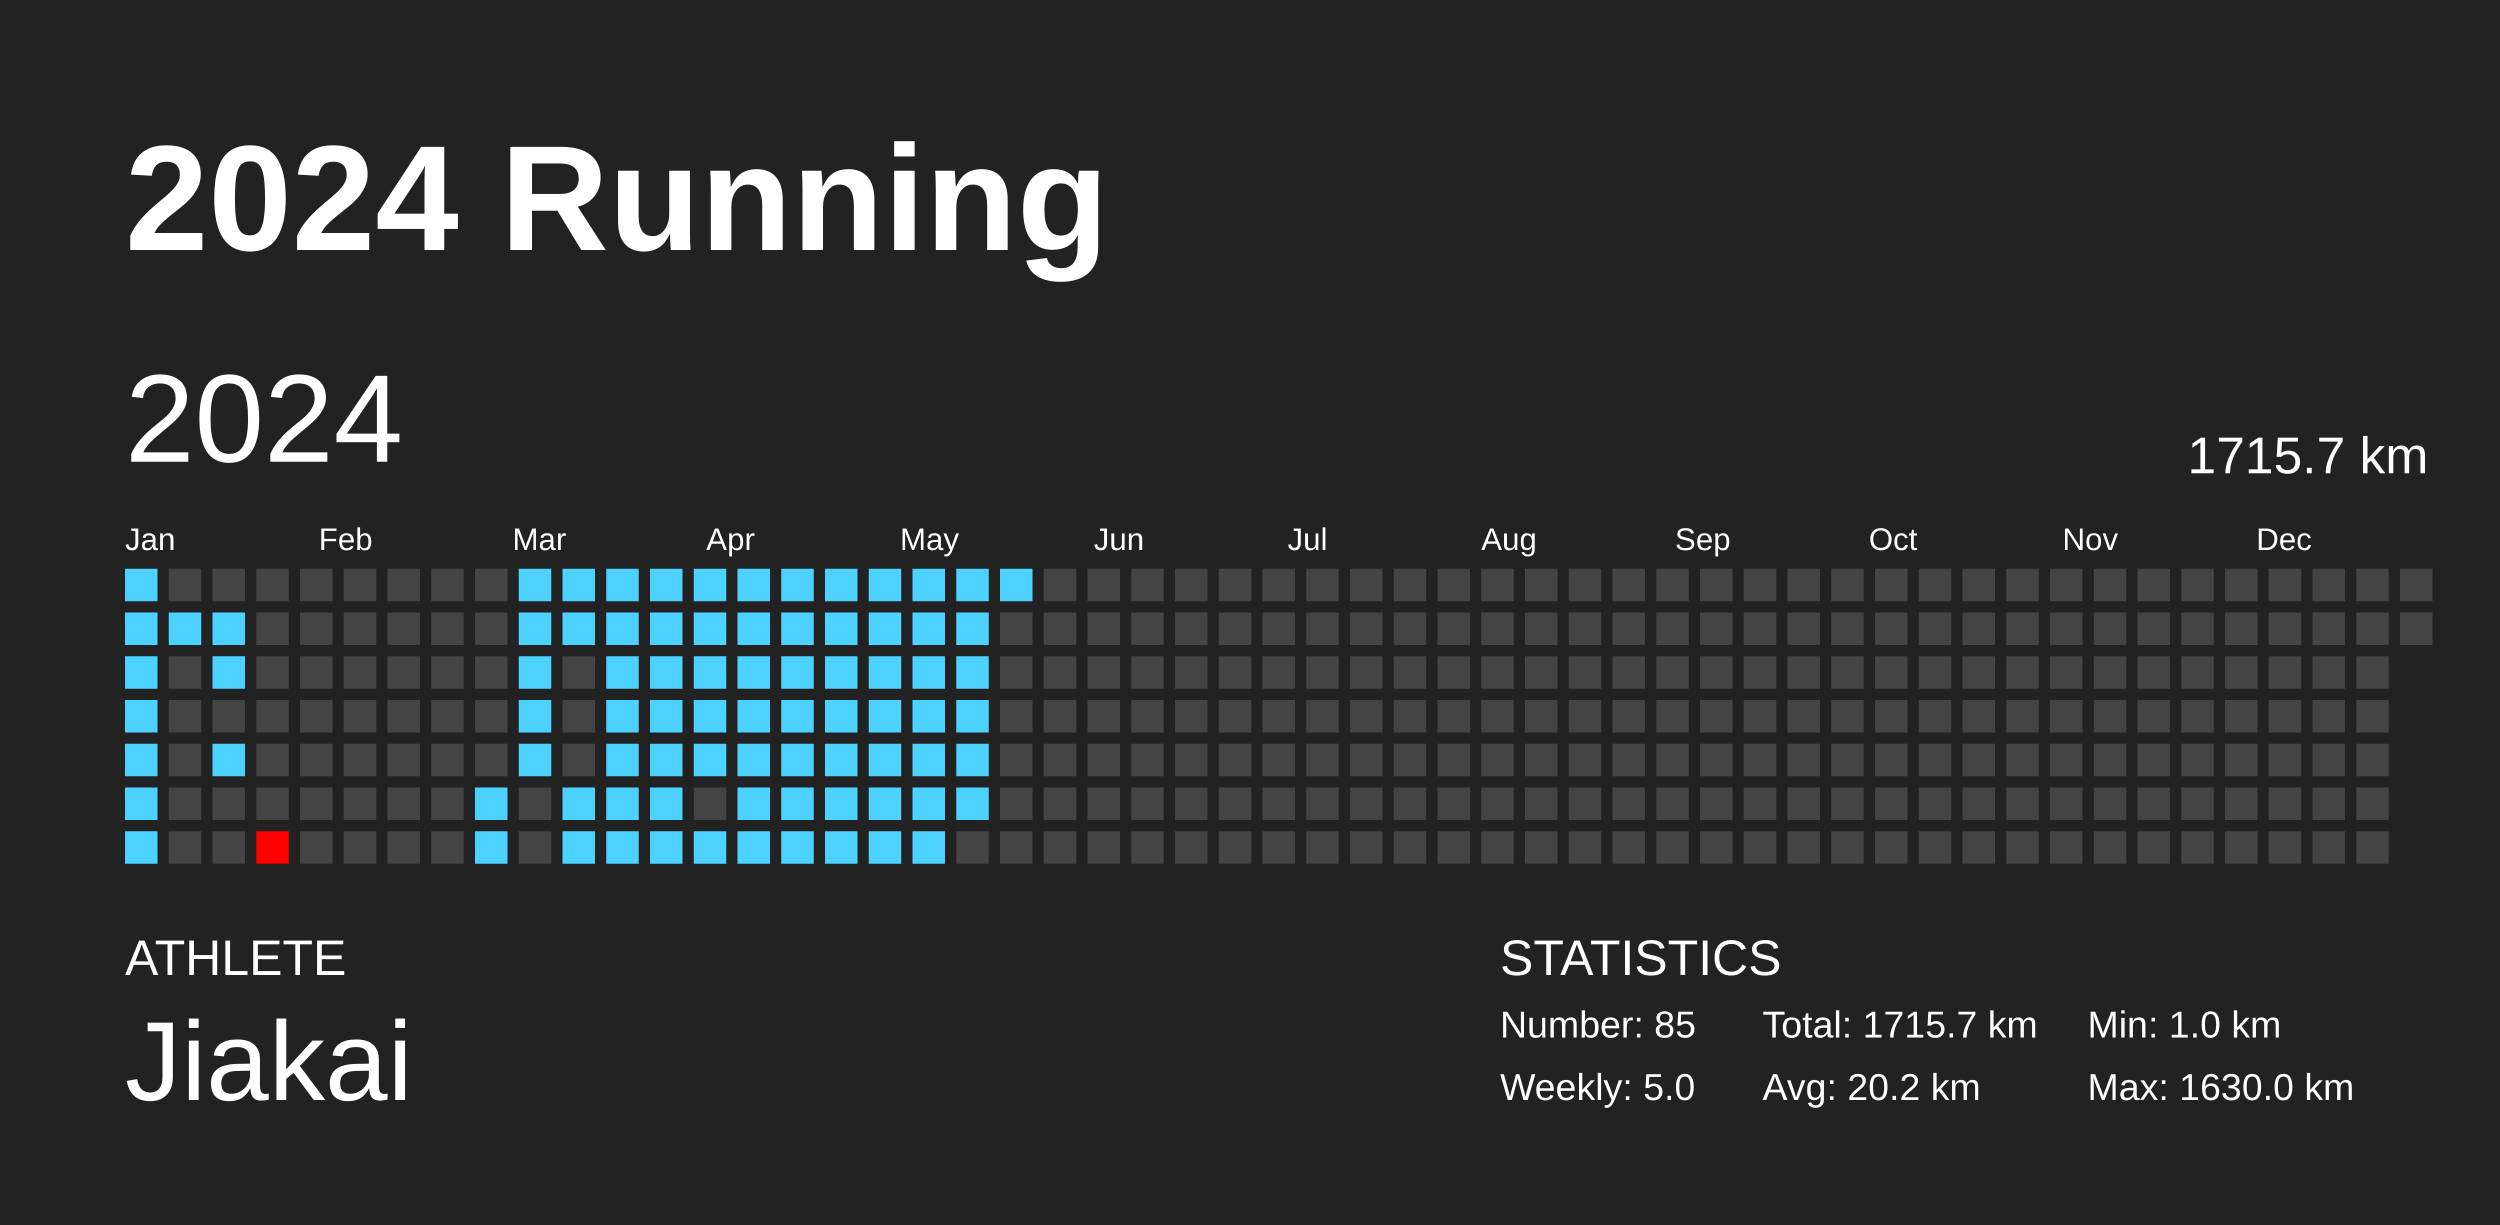
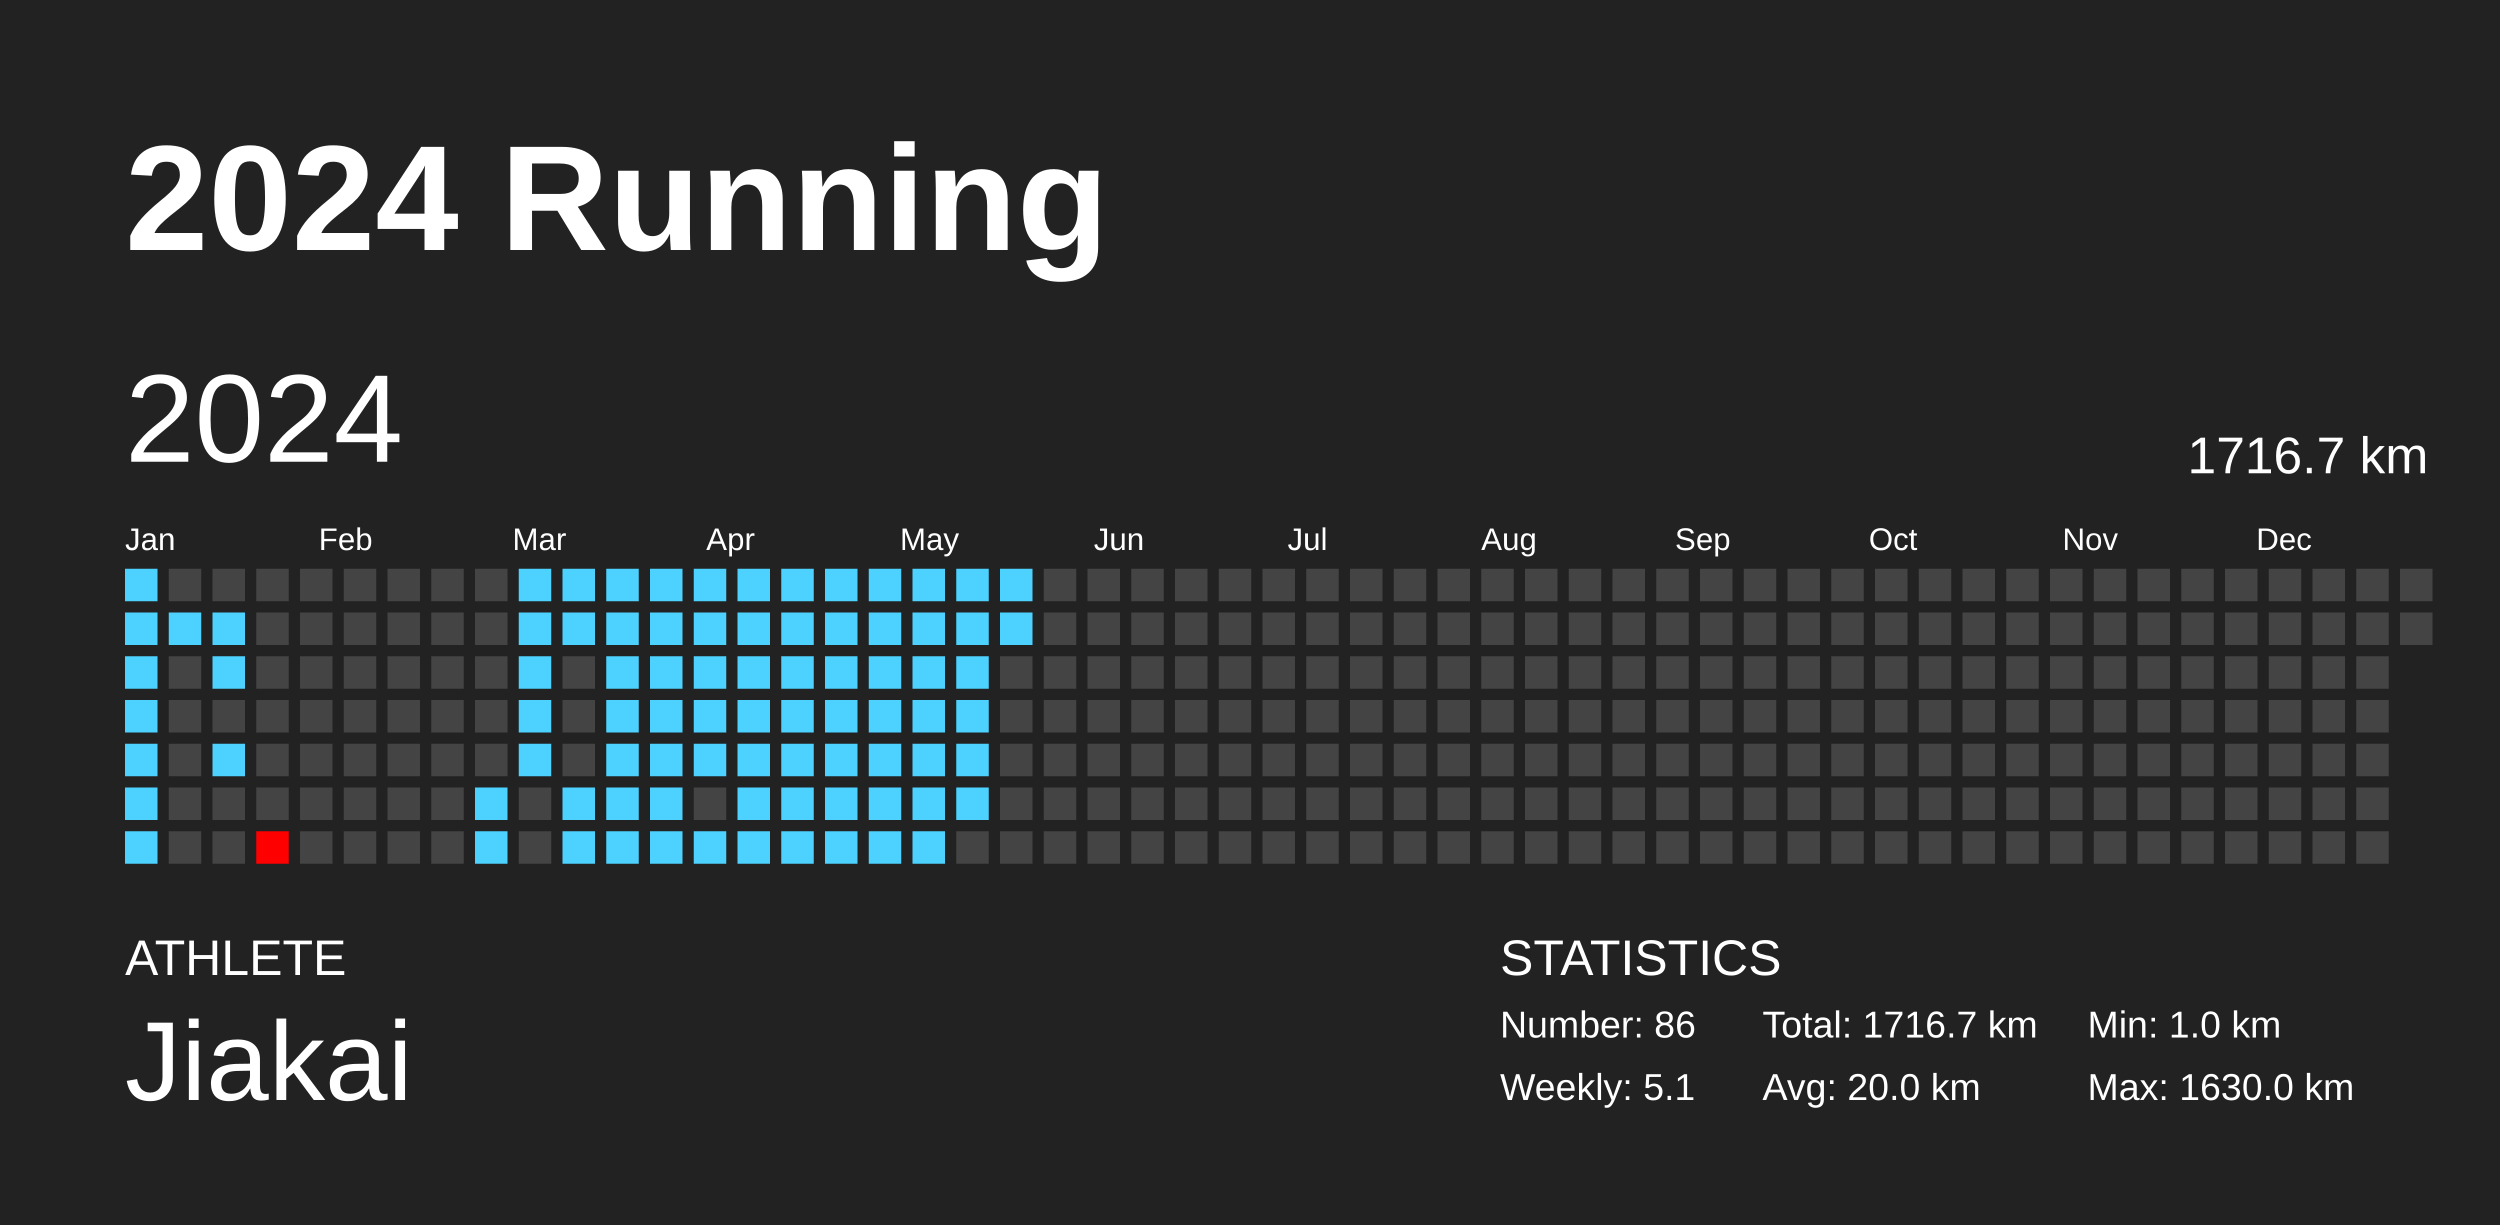
<svg xmlns="http://www.w3.org/2000/svg" baseProfile="full" height="98mm" version="1.1" viewBox="0,0,200,98" width="200mm">
  <defs />
  <rect fill="#222222" height="98" width="200" x="0" y="0" />
  <text fill="#FFFFFF" style="font-size:12px; font-family:Arial; font-weight:bold;" x="10" y="20">2024 Running</text>
  <text fill="#FFFFFF" style="font-size:4px; font-family:Arial" x="10" y="78">ATHLETE</text>
  <text fill="#FFFFFF" style="font-size:9px; font-family:Arial" x="10" y="88">Jiakai</text>
  <text fill="#FFFFFF" style="font-size:4px; font-family:Arial" x="120" y="78">STATISTICS</text>
-   <text fill="#FFFFFF" style="font-size:3px; font-family:Arial" x="120" y="83">Number: 85</text>
-   <text fill="#FFFFFF" style="font-size:3px; font-family:Arial" x="120" y="88">Weekly: 5.0</text>
-   <text fill="#FFFFFF" style="font-size:3px; font-family:Arial" x="141" y="83">Total: 1715.7 km</text>
-   <text fill="#FFFFFF" style="font-size:3px; font-family:Arial" x="141" y="88">Avg: 20.2 km</text>
+   <text fill="#FFFFFF" style="font-size:3px; font-family:Arial" x="120" y="83">Number: 86</text>
+   <text fill="#FFFFFF" style="font-size:3px; font-family:Arial" x="120" y="88">Weekly: 5.1</text>
+   <text fill="#FFFFFF" style="font-size:3px; font-family:Arial" x="141" y="83">Total: 1716.7 km</text>
+   <text fill="#FFFFFF" style="font-size:3px; font-family:Arial" x="141" y="88">Avg: 20.0 km</text>
  <text fill="#FFFFFF" style="font-size:3px; font-family:Arial" x="167" y="83">Min: 1.0 km</text>
  <text fill="#FFFFFF" style="font-size:3px; font-family:Arial" x="167" y="88">Max: 1630.0 km</text>
  <text dominant-baseline="hanging" fill="#FFFFFF" style="font-size:10.0px; font-family:Arial;" x="10" y="30">2024</text>
-   <text dominant-baseline="hanging" fill="#FFFFFF" style="font-size:4.125px; font-family:Arial;" x="175" y="35">1715.7 km</text>
+   <text dominant-baseline="hanging" fill="#FFFFFF" style="font-size:4.125px; font-family:Arial;" x="175" y="35">1716.7 km</text>
  <text fill="#FFFFFF" style="font-size:2.5px; font-family:Arial" x="10.0" y="44">Jan</text>
  <text fill="#FFFFFF" style="font-size:2.5px; font-family:Arial" x="25.5" y="44">Feb</text>
  <text fill="#FFFFFF" style="font-size:2.5px; font-family:Arial" x="41.0" y="44">Mar</text>
  <text fill="#FFFFFF" style="font-size:2.5px; font-family:Arial" x="56.5" y="44">Apr</text>
  <text fill="#FFFFFF" style="font-size:2.5px; font-family:Arial" x="72.0" y="44">May</text>
  <text fill="#FFFFFF" style="font-size:2.5px; font-family:Arial" x="87.5" y="44">Jun</text>
  <text fill="#FFFFFF" style="font-size:2.5px; font-family:Arial" x="103.0" y="44">Jul</text>
  <text fill="#FFFFFF" style="font-size:2.5px; font-family:Arial" x="118.5" y="44">Aug</text>
  <text fill="#FFFFFF" style="font-size:2.5px; font-family:Arial" x="134.0" y="44">Sep</text>
  <text fill="#FFFFFF" style="font-size:2.5px; font-family:Arial" x="149.5" y="44">Oct</text>
  <text fill="#FFFFFF" style="font-size:2.5px; font-family:Arial" x="165.0" y="44">Nov</text>
  <text fill="#FFFFFF" style="font-size:2.5px; font-family:Arial" x="180.5" y="44">Dec</text>
  <rect fill="#4dd2ff" height="2.6" width="2.6" x="10.0" y="45.5" />
  <rect fill="#4dd2ff" height="2.6" width="2.6" x="10.0" y="49.0" />
  <rect fill="#4dd2ff" height="2.6" width="2.6" x="10.0" y="52.5" />
  <rect fill="#4dd2ff" height="2.6" width="2.6" x="10.0" y="56.0" />
  <rect fill="#4dd2ff" height="2.6" width="2.6" x="10.0" y="59.5" />
  <rect fill="#4dd2ff" height="2.6" width="2.6" x="10.0" y="63.0" />
  <rect fill="#4dd2ff" height="2.6" width="2.6" x="10.0" y="66.5" />
  <rect fill="#444444" height="2.6" width="2.6" x="13.5" y="45.5" />
  <rect fill="#4dd2ff" height="2.6" width="2.6" x="13.5" y="49.0" />
  <rect fill="#444444" height="2.6" width="2.6" x="13.5" y="52.5" />
  <rect fill="#444444" height="2.6" width="2.6" x="13.5" y="56.0" />
  <rect fill="#444444" height="2.6" width="2.6" x="13.5" y="59.5" />
  <rect fill="#444444" height="2.6" width="2.6" x="13.5" y="63.0" />
  <rect fill="#444444" height="2.6" width="2.6" x="13.5" y="66.5" />
  <rect fill="#444444" height="2.6" width="2.6" x="17.0" y="45.5" />
  <rect fill="#4dd2ff" height="2.6" width="2.6" x="17.0" y="49.0" />
  <rect fill="#4dd2ff" height="2.6" width="2.6" x="17.0" y="52.5" />
  <rect fill="#444444" height="2.6" width="2.6" x="17.0" y="56.0" />
  <rect fill="#4dd2ff" height="2.6" width="2.6" x="17.0" y="59.5" />
  <rect fill="#444444" height="2.6" width="2.6" x="17.0" y="63.0" />
  <rect fill="#444444" height="2.6" width="2.6" x="17.0" y="66.5" />
  <rect fill="#444444" height="2.6" width="2.6" x="20.5" y="45.5" />
  <rect fill="#444444" height="2.6" width="2.6" x="20.5" y="49.0" />
  <rect fill="#444444" height="2.6" width="2.6" x="20.5" y="52.5" />
  <rect fill="#444444" height="2.6" width="2.6" x="20.5" y="56.0" />
  <rect fill="#444444" height="2.6" width="2.6" x="20.5" y="59.5" />
  <rect fill="#444444" height="2.6" width="2.6" x="20.5" y="63.0" />
  <rect fill="red" height="2.6" width="2.6" x="20.5" y="66.5" />
  <rect fill="#444444" height="2.6" width="2.6" x="24.0" y="45.5" />
  <rect fill="#444444" height="2.6" width="2.6" x="24.0" y="49.0" />
  <rect fill="#444444" height="2.6" width="2.6" x="24.0" y="52.5" />
  <rect fill="#444444" height="2.6" width="2.6" x="24.0" y="56.0" />
  <rect fill="#444444" height="2.6" width="2.6" x="24.0" y="59.5" />
  <rect fill="#444444" height="2.6" width="2.6" x="24.0" y="63.0" />
  <rect fill="#444444" height="2.6" width="2.6" x="24.0" y="66.5" />
  <rect fill="#444444" height="2.6" width="2.6" x="27.5" y="45.5" />
  <rect fill="#444444" height="2.6" width="2.6" x="27.5" y="49.0" />
  <rect fill="#444444" height="2.6" width="2.6" x="27.5" y="52.5" />
  <rect fill="#444444" height="2.6" width="2.6" x="27.5" y="56.0" />
  <rect fill="#444444" height="2.6" width="2.6" x="27.5" y="59.5" />
  <rect fill="#444444" height="2.6" width="2.6" x="27.5" y="63.0" />
  <rect fill="#444444" height="2.6" width="2.6" x="27.5" y="66.5" />
  <rect fill="#444444" height="2.6" width="2.6" x="31.0" y="45.5" />
  <rect fill="#444444" height="2.6" width="2.6" x="31.0" y="49.0" />
  <rect fill="#444444" height="2.6" width="2.6" x="31.0" y="52.5" />
  <rect fill="#444444" height="2.6" width="2.6" x="31.0" y="56.0" />
  <rect fill="#444444" height="2.6" width="2.6" x="31.0" y="59.5" />
  <rect fill="#444444" height="2.6" width="2.6" x="31.0" y="63.0" />
  <rect fill="#444444" height="2.6" width="2.6" x="31.0" y="66.5" />
  <rect fill="#444444" height="2.6" width="2.6" x="34.5" y="45.5" />
  <rect fill="#444444" height="2.6" width="2.6" x="34.5" y="49.0" />
  <rect fill="#444444" height="2.6" width="2.6" x="34.5" y="52.5" />
  <rect fill="#444444" height="2.6" width="2.6" x="34.5" y="56.0" />
  <rect fill="#444444" height="2.6" width="2.6" x="34.5" y="59.5" />
  <rect fill="#444444" height="2.6" width="2.6" x="34.5" y="63.0" />
  <rect fill="#444444" height="2.6" width="2.6" x="34.5" y="66.5" />
  <rect fill="#444444" height="2.6" width="2.6" x="38.0" y="45.5" />
  <rect fill="#444444" height="2.6" width="2.6" x="38.0" y="49.0" />
  <rect fill="#444444" height="2.6" width="2.6" x="38.0" y="52.5" />
  <rect fill="#444444" height="2.6" width="2.6" x="38.0" y="56.0" />
  <rect fill="#444444" height="2.6" width="2.6" x="38.0" y="59.5" />
  <rect fill="#4dd2ff" height="2.6" width="2.6" x="38.0" y="63.0" />
  <rect fill="#4dd2ff" height="2.6" width="2.6" x="38.0" y="66.5" />
  <rect fill="#4dd2ff" height="2.6" width="2.6" x="41.5" y="45.5" />
  <rect fill="#4dd2ff" height="2.6" width="2.6" x="41.5" y="49.0" />
  <rect fill="#4dd2ff" height="2.6" width="2.6" x="41.5" y="52.5" />
  <rect fill="#4dd2ff" height="2.6" width="2.6" x="41.5" y="56.0" />
  <rect fill="#4dd2ff" height="2.6" width="2.6" x="41.5" y="59.5" />
  <rect fill="#444444" height="2.6" width="2.6" x="41.5" y="63.0" />
  <rect fill="#444444" height="2.6" width="2.6" x="41.5" y="66.5" />
  <rect fill="#4dd2ff" height="2.6" width="2.6" x="45.0" y="45.5" />
  <rect fill="#4dd2ff" height="2.6" width="2.6" x="45.0" y="49.0" />
  <rect fill="#444444" height="2.6" width="2.6" x="45.0" y="52.5" />
  <rect fill="#444444" height="2.6" width="2.6" x="45.0" y="56.0" />
  <rect fill="#444444" height="2.6" width="2.6" x="45.0" y="59.5" />
  <rect fill="#4dd2ff" height="2.6" width="2.6" x="45.0" y="63.0" />
  <rect fill="#4dd2ff" height="2.6" width="2.6" x="45.0" y="66.5" />
  <rect fill="#4dd2ff" height="2.6" width="2.6" x="48.5" y="45.5" />
  <rect fill="#4dd2ff" height="2.6" width="2.6" x="48.5" y="49.0" />
  <rect fill="#4dd2ff" height="2.6" width="2.6" x="48.5" y="52.5" />
  <rect fill="#4dd2ff" height="2.6" width="2.6" x="48.5" y="56.0" />
  <rect fill="#4dd2ff" height="2.6" width="2.6" x="48.5" y="59.5" />
  <rect fill="#4dd2ff" height="2.6" width="2.6" x="48.5" y="63.0" />
  <rect fill="#4dd2ff" height="2.6" width="2.6" x="48.5" y="66.5" />
  <rect fill="#4dd2ff" height="2.6" width="2.6" x="52.0" y="45.5" />
  <rect fill="#4dd2ff" height="2.6" width="2.6" x="52.0" y="49.0" />
  <rect fill="#4dd2ff" height="2.6" width="2.6" x="52.0" y="52.5" />
  <rect fill="#4dd2ff" height="2.6" width="2.6" x="52.0" y="56.0" />
  <rect fill="#4dd2ff" height="2.6" width="2.6" x="52.0" y="59.5" />
  <rect fill="#4dd2ff" height="2.6" width="2.6" x="52.0" y="63.0" />
  <rect fill="#4dd2ff" height="2.6" width="2.6" x="52.0" y="66.5" />
  <rect fill="#4dd2ff" height="2.6" width="2.6" x="55.5" y="45.5" />
  <rect fill="#4dd2ff" height="2.6" width="2.6" x="55.5" y="49.0" />
  <rect fill="#4dd2ff" height="2.6" width="2.6" x="55.5" y="52.5" />
  <rect fill="#4dd2ff" height="2.6" width="2.6" x="55.5" y="56.0" />
  <rect fill="#4dd2ff" height="2.6" width="2.6" x="55.5" y="59.5" />
  <rect fill="#444444" height="2.6" width="2.6" x="55.5" y="63.0" />
  <rect fill="#4dd2ff" height="2.6" width="2.6" x="55.5" y="66.5" />
  <rect fill="#4dd2ff" height="2.6" width="2.6" x="59.0" y="45.5" />
  <rect fill="#4dd2ff" height="2.6" width="2.6" x="59.0" y="49.0" />
  <rect fill="#4dd2ff" height="2.6" width="2.6" x="59.0" y="52.5" />
  <rect fill="#4dd2ff" height="2.6" width="2.6" x="59.0" y="56.0" />
  <rect fill="#4dd2ff" height="2.6" width="2.6" x="59.0" y="59.5" />
  <rect fill="#4dd2ff" height="2.6" width="2.6" x="59.0" y="63.0" />
  <rect fill="#4dd2ff" height="2.6" width="2.6" x="59.0" y="66.5" />
  <rect fill="#4dd2ff" height="2.6" width="2.6" x="62.5" y="45.5" />
  <rect fill="#4dd2ff" height="2.6" width="2.6" x="62.5" y="49.0" />
  <rect fill="#4dd2ff" height="2.6" width="2.6" x="62.5" y="52.5" />
  <rect fill="#4dd2ff" height="2.6" width="2.6" x="62.5" y="56.0" />
  <rect fill="#4dd2ff" height="2.6" width="2.6" x="62.5" y="59.5" />
  <rect fill="#4dd2ff" height="2.6" width="2.6" x="62.5" y="63.0" />
  <rect fill="#4dd2ff" height="2.6" width="2.6" x="62.5" y="66.5" />
  <rect fill="#4dd2ff" height="2.6" width="2.6" x="66.0" y="45.5" />
  <rect fill="#4dd2ff" height="2.6" width="2.6" x="66.0" y="49.0" />
  <rect fill="#4dd2ff" height="2.6" width="2.6" x="66.0" y="52.5" />
  <rect fill="#4dd2ff" height="2.6" width="2.6" x="66.0" y="56.0" />
  <rect fill="#4dd2ff" height="2.6" width="2.6" x="66.0" y="59.5" />
  <rect fill="#4dd2ff" height="2.6" width="2.6" x="66.0" y="63.0" />
  <rect fill="#4dd2ff" height="2.6" width="2.6" x="66.0" y="66.5" />
  <rect fill="#4dd2ff" height="2.6" width="2.6" x="69.5" y="45.5" />
  <rect fill="#4dd2ff" height="2.6" width="2.6" x="69.5" y="49.0" />
  <rect fill="#4dd2ff" height="2.6" width="2.6" x="69.5" y="52.5" />
  <rect fill="#4dd2ff" height="2.6" width="2.6" x="69.5" y="56.0" />
  <rect fill="#4dd2ff" height="2.6" width="2.6" x="69.5" y="59.5" />
  <rect fill="#4dd2ff" height="2.6" width="2.6" x="69.5" y="63.0" />
  <rect fill="#4dd2ff" height="2.6" width="2.6" x="69.5" y="66.5" />
  <rect fill="#4dd2ff" height="2.6" width="2.6" x="73.0" y="45.5" />
  <rect fill="#4dd2ff" height="2.6" width="2.6" x="73.0" y="49.0" />
  <rect fill="#4dd2ff" height="2.6" width="2.6" x="73.0" y="52.5" />
  <rect fill="#4dd2ff" height="2.6" width="2.6" x="73.0" y="56.0" />
  <rect fill="#4dd2ff" height="2.6" width="2.6" x="73.0" y="59.5" />
  <rect fill="#4dd2ff" height="2.6" width="2.6" x="73.0" y="63.0" />
  <rect fill="#4dd2ff" height="2.6" width="2.6" x="73.0" y="66.5" />
  <rect fill="#4dd2ff" height="2.6" width="2.6" x="76.5" y="45.5" />
  <rect fill="#4dd2ff" height="2.6" width="2.6" x="76.5" y="49.0" />
  <rect fill="#4dd2ff" height="2.6" width="2.6" x="76.5" y="52.5" />
  <rect fill="#4dd2ff" height="2.6" width="2.6" x="76.5" y="56.0" />
  <rect fill="#4dd2ff" height="2.6" width="2.6" x="76.5" y="59.5" />
  <rect fill="#4dd2ff" height="2.6" width="2.6" x="76.5" y="63.0" />
  <rect fill="#444444" height="2.6" width="2.6" x="76.5" y="66.5" />
  <rect fill="#4dd2ff" height="2.6" width="2.6" x="80.0" y="45.5" />
-   <rect fill="#444444" height="2.6" width="2.6" x="80.0" y="49.0" />
+   <rect fill="#4dd2ff" height="2.6" width="2.6" x="80.0" y="49.0" />
  <rect fill="#444444" height="2.6" width="2.6" x="80.0" y="52.5" />
  <rect fill="#444444" height="2.6" width="2.6" x="80.0" y="56.0" />
  <rect fill="#444444" height="2.6" width="2.6" x="80.0" y="59.5" />
  <rect fill="#444444" height="2.6" width="2.6" x="80.0" y="63.0" />
  <rect fill="#444444" height="2.6" width="2.6" x="80.0" y="66.5" />
  <rect fill="#444444" height="2.6" width="2.6" x="83.5" y="45.5" />
  <rect fill="#444444" height="2.6" width="2.6" x="83.5" y="49.0" />
  <rect fill="#444444" height="2.6" width="2.6" x="83.5" y="52.5" />
  <rect fill="#444444" height="2.6" width="2.6" x="83.5" y="56.0" />
  <rect fill="#444444" height="2.6" width="2.6" x="83.5" y="59.5" />
  <rect fill="#444444" height="2.6" width="2.6" x="83.5" y="63.0" />
  <rect fill="#444444" height="2.6" width="2.6" x="83.5" y="66.5" />
  <rect fill="#444444" height="2.6" width="2.6" x="87.0" y="45.5" />
  <rect fill="#444444" height="2.6" width="2.6" x="87.0" y="49.0" />
  <rect fill="#444444" height="2.6" width="2.6" x="87.0" y="52.5" />
  <rect fill="#444444" height="2.6" width="2.6" x="87.0" y="56.0" />
  <rect fill="#444444" height="2.6" width="2.6" x="87.0" y="59.5" />
  <rect fill="#444444" height="2.6" width="2.6" x="87.0" y="63.0" />
  <rect fill="#444444" height="2.6" width="2.6" x="87.0" y="66.5" />
  <rect fill="#444444" height="2.6" width="2.6" x="90.5" y="45.5" />
  <rect fill="#444444" height="2.6" width="2.6" x="90.5" y="49.0" />
  <rect fill="#444444" height="2.6" width="2.6" x="90.5" y="52.5" />
  <rect fill="#444444" height="2.6" width="2.6" x="90.5" y="56.0" />
  <rect fill="#444444" height="2.6" width="2.6" x="90.5" y="59.5" />
  <rect fill="#444444" height="2.6" width="2.6" x="90.5" y="63.0" />
  <rect fill="#444444" height="2.6" width="2.6" x="90.5" y="66.5" />
  <rect fill="#444444" height="2.6" width="2.6" x="94.0" y="45.5" />
  <rect fill="#444444" height="2.6" width="2.6" x="94.0" y="49.0" />
  <rect fill="#444444" height="2.6" width="2.6" x="94.0" y="52.5" />
  <rect fill="#444444" height="2.6" width="2.6" x="94.0" y="56.0" />
  <rect fill="#444444" height="2.6" width="2.6" x="94.0" y="59.5" />
  <rect fill="#444444" height="2.6" width="2.6" x="94.0" y="63.0" />
  <rect fill="#444444" height="2.6" width="2.6" x="94.0" y="66.5" />
  <rect fill="#444444" height="2.6" width="2.6" x="97.5" y="45.5" />
  <rect fill="#444444" height="2.6" width="2.6" x="97.5" y="49.0" />
  <rect fill="#444444" height="2.6" width="2.6" x="97.5" y="52.5" />
  <rect fill="#444444" height="2.6" width="2.6" x="97.5" y="56.0" />
  <rect fill="#444444" height="2.6" width="2.6" x="97.5" y="59.5" />
  <rect fill="#444444" height="2.6" width="2.6" x="97.5" y="63.0" />
  <rect fill="#444444" height="2.6" width="2.6" x="97.5" y="66.5" />
  <rect fill="#444444" height="2.6" width="2.6" x="101.0" y="45.5" />
  <rect fill="#444444" height="2.6" width="2.6" x="101.0" y="49.0" />
  <rect fill="#444444" height="2.6" width="2.6" x="101.0" y="52.5" />
  <rect fill="#444444" height="2.6" width="2.6" x="101.0" y="56.0" />
  <rect fill="#444444" height="2.6" width="2.6" x="101.0" y="59.5" />
  <rect fill="#444444" height="2.6" width="2.6" x="101.0" y="63.0" />
  <rect fill="#444444" height="2.6" width="2.6" x="101.0" y="66.5" />
  <rect fill="#444444" height="2.6" width="2.6" x="104.5" y="45.5" />
  <rect fill="#444444" height="2.6" width="2.6" x="104.5" y="49.0" />
  <rect fill="#444444" height="2.6" width="2.6" x="104.5" y="52.5" />
  <rect fill="#444444" height="2.6" width="2.6" x="104.5" y="56.0" />
  <rect fill="#444444" height="2.6" width="2.6" x="104.5" y="59.5" />
  <rect fill="#444444" height="2.6" width="2.6" x="104.5" y="63.0" />
  <rect fill="#444444" height="2.6" width="2.6" x="104.5" y="66.5" />
  <rect fill="#444444" height="2.6" width="2.6" x="108.0" y="45.5" />
  <rect fill="#444444" height="2.6" width="2.6" x="108.0" y="49.0" />
  <rect fill="#444444" height="2.6" width="2.6" x="108.0" y="52.5" />
  <rect fill="#444444" height="2.6" width="2.6" x="108.0" y="56.0" />
  <rect fill="#444444" height="2.6" width="2.6" x="108.0" y="59.5" />
  <rect fill="#444444" height="2.6" width="2.6" x="108.0" y="63.0" />
  <rect fill="#444444" height="2.6" width="2.6" x="108.0" y="66.5" />
  <rect fill="#444444" height="2.6" width="2.6" x="111.5" y="45.5" />
  <rect fill="#444444" height="2.6" width="2.6" x="111.5" y="49.0" />
  <rect fill="#444444" height="2.6" width="2.6" x="111.5" y="52.5" />
  <rect fill="#444444" height="2.6" width="2.6" x="111.5" y="56.0" />
  <rect fill="#444444" height="2.6" width="2.6" x="111.5" y="59.5" />
  <rect fill="#444444" height="2.6" width="2.6" x="111.5" y="63.0" />
  <rect fill="#444444" height="2.6" width="2.6" x="111.5" y="66.5" />
  <rect fill="#444444" height="2.6" width="2.6" x="115.0" y="45.5" />
  <rect fill="#444444" height="2.6" width="2.6" x="115.0" y="49.0" />
  <rect fill="#444444" height="2.6" width="2.6" x="115.0" y="52.5" />
  <rect fill="#444444" height="2.6" width="2.6" x="115.0" y="56.0" />
  <rect fill="#444444" height="2.6" width="2.6" x="115.0" y="59.5" />
  <rect fill="#444444" height="2.6" width="2.6" x="115.0" y="63.0" />
  <rect fill="#444444" height="2.6" width="2.6" x="115.0" y="66.5" />
  <rect fill="#444444" height="2.6" width="2.6" x="118.5" y="45.5" />
  <rect fill="#444444" height="2.6" width="2.6" x="118.5" y="49.0" />
  <rect fill="#444444" height="2.6" width="2.6" x="118.5" y="52.5" />
  <rect fill="#444444" height="2.6" width="2.6" x="118.5" y="56.0" />
  <rect fill="#444444" height="2.6" width="2.6" x="118.5" y="59.5" />
  <rect fill="#444444" height="2.6" width="2.6" x="118.5" y="63.0" />
  <rect fill="#444444" height="2.6" width="2.6" x="118.5" y="66.5" />
  <rect fill="#444444" height="2.6" width="2.6" x="122.0" y="45.5" />
  <rect fill="#444444" height="2.6" width="2.6" x="122.0" y="49.0" />
  <rect fill="#444444" height="2.6" width="2.6" x="122.0" y="52.5" />
  <rect fill="#444444" height="2.6" width="2.6" x="122.0" y="56.0" />
  <rect fill="#444444" height="2.6" width="2.6" x="122.0" y="59.5" />
  <rect fill="#444444" height="2.6" width="2.6" x="122.0" y="63.0" />
  <rect fill="#444444" height="2.6" width="2.6" x="122.0" y="66.5" />
  <rect fill="#444444" height="2.6" width="2.6" x="125.5" y="45.5" />
  <rect fill="#444444" height="2.6" width="2.6" x="125.5" y="49.0" />
  <rect fill="#444444" height="2.6" width="2.6" x="125.5" y="52.5" />
  <rect fill="#444444" height="2.6" width="2.6" x="125.5" y="56.0" />
  <rect fill="#444444" height="2.6" width="2.6" x="125.5" y="59.5" />
  <rect fill="#444444" height="2.6" width="2.6" x="125.5" y="63.0" />
  <rect fill="#444444" height="2.6" width="2.6" x="125.5" y="66.5" />
  <rect fill="#444444" height="2.6" width="2.6" x="129.0" y="45.5" />
  <rect fill="#444444" height="2.6" width="2.6" x="129.0" y="49.0" />
  <rect fill="#444444" height="2.6" width="2.6" x="129.0" y="52.5" />
  <rect fill="#444444" height="2.6" width="2.6" x="129.0" y="56.0" />
  <rect fill="#444444" height="2.6" width="2.6" x="129.0" y="59.5" />
  <rect fill="#444444" height="2.6" width="2.6" x="129.0" y="63.0" />
  <rect fill="#444444" height="2.6" width="2.6" x="129.0" y="66.5" />
  <rect fill="#444444" height="2.6" width="2.6" x="132.5" y="45.5" />
  <rect fill="#444444" height="2.6" width="2.6" x="132.5" y="49.0" />
  <rect fill="#444444" height="2.6" width="2.6" x="132.5" y="52.5" />
  <rect fill="#444444" height="2.6" width="2.6" x="132.5" y="56.0" />
  <rect fill="#444444" height="2.6" width="2.6" x="132.5" y="59.5" />
  <rect fill="#444444" height="2.6" width="2.6" x="132.5" y="63.0" />
  <rect fill="#444444" height="2.6" width="2.6" x="132.5" y="66.5" />
  <rect fill="#444444" height="2.6" width="2.6" x="136.0" y="45.5" />
  <rect fill="#444444" height="2.6" width="2.6" x="136.0" y="49.0" />
  <rect fill="#444444" height="2.6" width="2.6" x="136.0" y="52.5" />
  <rect fill="#444444" height="2.6" width="2.6" x="136.0" y="56.0" />
  <rect fill="#444444" height="2.6" width="2.6" x="136.0" y="59.5" />
  <rect fill="#444444" height="2.6" width="2.6" x="136.0" y="63.0" />
  <rect fill="#444444" height="2.6" width="2.6" x="136.0" y="66.5" />
  <rect fill="#444444" height="2.6" width="2.6" x="139.5" y="45.5" />
  <rect fill="#444444" height="2.6" width="2.6" x="139.5" y="49.0" />
  <rect fill="#444444" height="2.6" width="2.6" x="139.5" y="52.5" />
  <rect fill="#444444" height="2.6" width="2.6" x="139.5" y="56.0" />
  <rect fill="#444444" height="2.6" width="2.6" x="139.5" y="59.5" />
  <rect fill="#444444" height="2.6" width="2.6" x="139.5" y="63.0" />
  <rect fill="#444444" height="2.6" width="2.6" x="139.5" y="66.5" />
  <rect fill="#444444" height="2.6" width="2.6" x="143.0" y="45.5" />
  <rect fill="#444444" height="2.6" width="2.6" x="143.0" y="49.0" />
  <rect fill="#444444" height="2.6" width="2.6" x="143.0" y="52.5" />
  <rect fill="#444444" height="2.6" width="2.6" x="143.0" y="56.0" />
  <rect fill="#444444" height="2.6" width="2.6" x="143.0" y="59.5" />
  <rect fill="#444444" height="2.6" width="2.6" x="143.0" y="63.0" />
  <rect fill="#444444" height="2.6" width="2.6" x="143.0" y="66.5" />
  <rect fill="#444444" height="2.6" width="2.6" x="146.5" y="45.5" />
  <rect fill="#444444" height="2.6" width="2.6" x="146.5" y="49.0" />
  <rect fill="#444444" height="2.6" width="2.6" x="146.5" y="52.5" />
  <rect fill="#444444" height="2.6" width="2.6" x="146.5" y="56.0" />
  <rect fill="#444444" height="2.6" width="2.6" x="146.5" y="59.5" />
  <rect fill="#444444" height="2.6" width="2.6" x="146.5" y="63.0" />
  <rect fill="#444444" height="2.6" width="2.6" x="146.5" y="66.5" />
  <rect fill="#444444" height="2.6" width="2.6" x="150.0" y="45.5" />
  <rect fill="#444444" height="2.6" width="2.6" x="150.0" y="49.0" />
  <rect fill="#444444" height="2.6" width="2.6" x="150.0" y="52.5" />
  <rect fill="#444444" height="2.6" width="2.6" x="150.0" y="56.0" />
  <rect fill="#444444" height="2.6" width="2.6" x="150.0" y="59.5" />
  <rect fill="#444444" height="2.6" width="2.6" x="150.0" y="63.0" />
  <rect fill="#444444" height="2.6" width="2.6" x="150.0" y="66.5" />
  <rect fill="#444444" height="2.6" width="2.6" x="153.5" y="45.5" />
  <rect fill="#444444" height="2.6" width="2.6" x="153.5" y="49.0" />
  <rect fill="#444444" height="2.6" width="2.6" x="153.5" y="52.5" />
  <rect fill="#444444" height="2.6" width="2.6" x="153.5" y="56.0" />
  <rect fill="#444444" height="2.6" width="2.6" x="153.5" y="59.5" />
  <rect fill="#444444" height="2.6" width="2.6" x="153.5" y="63.0" />
  <rect fill="#444444" height="2.6" width="2.6" x="153.5" y="66.5" />
  <rect fill="#444444" height="2.6" width="2.6" x="157.0" y="45.5" />
  <rect fill="#444444" height="2.6" width="2.6" x="157.0" y="49.0" />
  <rect fill="#444444" height="2.6" width="2.6" x="157.0" y="52.5" />
  <rect fill="#444444" height="2.6" width="2.6" x="157.0" y="56.0" />
  <rect fill="#444444" height="2.6" width="2.6" x="157.0" y="59.5" />
  <rect fill="#444444" height="2.6" width="2.6" x="157.0" y="63.0" />
  <rect fill="#444444" height="2.6" width="2.6" x="157.0" y="66.5" />
  <rect fill="#444444" height="2.6" width="2.6" x="160.5" y="45.5" />
  <rect fill="#444444" height="2.6" width="2.6" x="160.5" y="49.0" />
  <rect fill="#444444" height="2.6" width="2.6" x="160.5" y="52.5" />
  <rect fill="#444444" height="2.6" width="2.6" x="160.5" y="56.0" />
  <rect fill="#444444" height="2.6" width="2.6" x="160.5" y="59.5" />
  <rect fill="#444444" height="2.6" width="2.6" x="160.5" y="63.0" />
  <rect fill="#444444" height="2.6" width="2.6" x="160.5" y="66.5" />
  <rect fill="#444444" height="2.6" width="2.6" x="164.0" y="45.5" />
  <rect fill="#444444" height="2.6" width="2.6" x="164.0" y="49.0" />
  <rect fill="#444444" height="2.6" width="2.6" x="164.0" y="52.5" />
  <rect fill="#444444" height="2.6" width="2.6" x="164.0" y="56.0" />
  <rect fill="#444444" height="2.6" width="2.6" x="164.0" y="59.5" />
  <rect fill="#444444" height="2.6" width="2.6" x="164.0" y="63.0" />
  <rect fill="#444444" height="2.6" width="2.6" x="164.0" y="66.5" />
  <rect fill="#444444" height="2.6" width="2.6" x="167.5" y="45.5" />
  <rect fill="#444444" height="2.6" width="2.6" x="167.5" y="49.0" />
  <rect fill="#444444" height="2.6" width="2.6" x="167.5" y="52.5" />
  <rect fill="#444444" height="2.6" width="2.6" x="167.5" y="56.0" />
  <rect fill="#444444" height="2.6" width="2.6" x="167.5" y="59.5" />
  <rect fill="#444444" height="2.6" width="2.6" x="167.5" y="63.0" />
  <rect fill="#444444" height="2.6" width="2.6" x="167.5" y="66.5" />
  <rect fill="#444444" height="2.6" width="2.6" x="171.0" y="45.5" />
  <rect fill="#444444" height="2.6" width="2.6" x="171.0" y="49.0" />
  <rect fill="#444444" height="2.6" width="2.6" x="171.0" y="52.5" />
  <rect fill="#444444" height="2.6" width="2.6" x="171.0" y="56.0" />
  <rect fill="#444444" height="2.6" width="2.6" x="171.0" y="59.5" />
  <rect fill="#444444" height="2.6" width="2.6" x="171.0" y="63.0" />
  <rect fill="#444444" height="2.6" width="2.6" x="171.0" y="66.5" />
  <rect fill="#444444" height="2.6" width="2.6" x="174.5" y="45.5" />
  <rect fill="#444444" height="2.6" width="2.6" x="174.5" y="49.0" />
  <rect fill="#444444" height="2.6" width="2.6" x="174.5" y="52.5" />
  <rect fill="#444444" height="2.6" width="2.6" x="174.5" y="56.0" />
  <rect fill="#444444" height="2.6" width="2.6" x="174.5" y="59.5" />
  <rect fill="#444444" height="2.6" width="2.6" x="174.5" y="63.0" />
  <rect fill="#444444" height="2.6" width="2.6" x="174.5" y="66.5" />
  <rect fill="#444444" height="2.6" width="2.6" x="178.0" y="45.5" />
  <rect fill="#444444" height="2.6" width="2.6" x="178.0" y="49.0" />
  <rect fill="#444444" height="2.6" width="2.6" x="178.0" y="52.5" />
  <rect fill="#444444" height="2.6" width="2.6" x="178.0" y="56.0" />
  <rect fill="#444444" height="2.6" width="2.6" x="178.0" y="59.5" />
  <rect fill="#444444" height="2.6" width="2.6" x="178.0" y="63.0" />
  <rect fill="#444444" height="2.6" width="2.6" x="178.0" y="66.5" />
  <rect fill="#444444" height="2.6" width="2.6" x="181.5" y="45.5" />
  <rect fill="#444444" height="2.6" width="2.6" x="181.5" y="49.0" />
  <rect fill="#444444" height="2.6" width="2.6" x="181.5" y="52.5" />
  <rect fill="#444444" height="2.6" width="2.6" x="181.5" y="56.0" />
  <rect fill="#444444" height="2.6" width="2.6" x="181.5" y="59.5" />
  <rect fill="#444444" height="2.6" width="2.6" x="181.5" y="63.0" />
  <rect fill="#444444" height="2.6" width="2.6" x="181.5" y="66.5" />
  <rect fill="#444444" height="2.6" width="2.6" x="185.0" y="45.5" />
  <rect fill="#444444" height="2.6" width="2.6" x="185.0" y="49.0" />
  <rect fill="#444444" height="2.6" width="2.6" x="185.0" y="52.5" />
  <rect fill="#444444" height="2.6" width="2.6" x="185.0" y="56.0" />
  <rect fill="#444444" height="2.6" width="2.6" x="185.0" y="59.5" />
  <rect fill="#444444" height="2.6" width="2.6" x="185.0" y="63.0" />
  <rect fill="#444444" height="2.6" width="2.6" x="185.0" y="66.5" />
  <rect fill="#444444" height="2.6" width="2.6" x="188.5" y="45.5" />
  <rect fill="#444444" height="2.6" width="2.6" x="188.5" y="49.0" />
  <rect fill="#444444" height="2.6" width="2.6" x="188.5" y="52.5" />
  <rect fill="#444444" height="2.6" width="2.6" x="188.5" y="56.0" />
  <rect fill="#444444" height="2.6" width="2.6" x="188.5" y="59.5" />
  <rect fill="#444444" height="2.6" width="2.6" x="188.5" y="63.0" />
  <rect fill="#444444" height="2.6" width="2.6" x="188.5" y="66.5" />
  <rect fill="#444444" height="2.6" width="2.6" x="192.0" y="45.5" />
  <rect fill="#444444" height="2.6" width="2.6" x="192.0" y="49.0" />
</svg>
